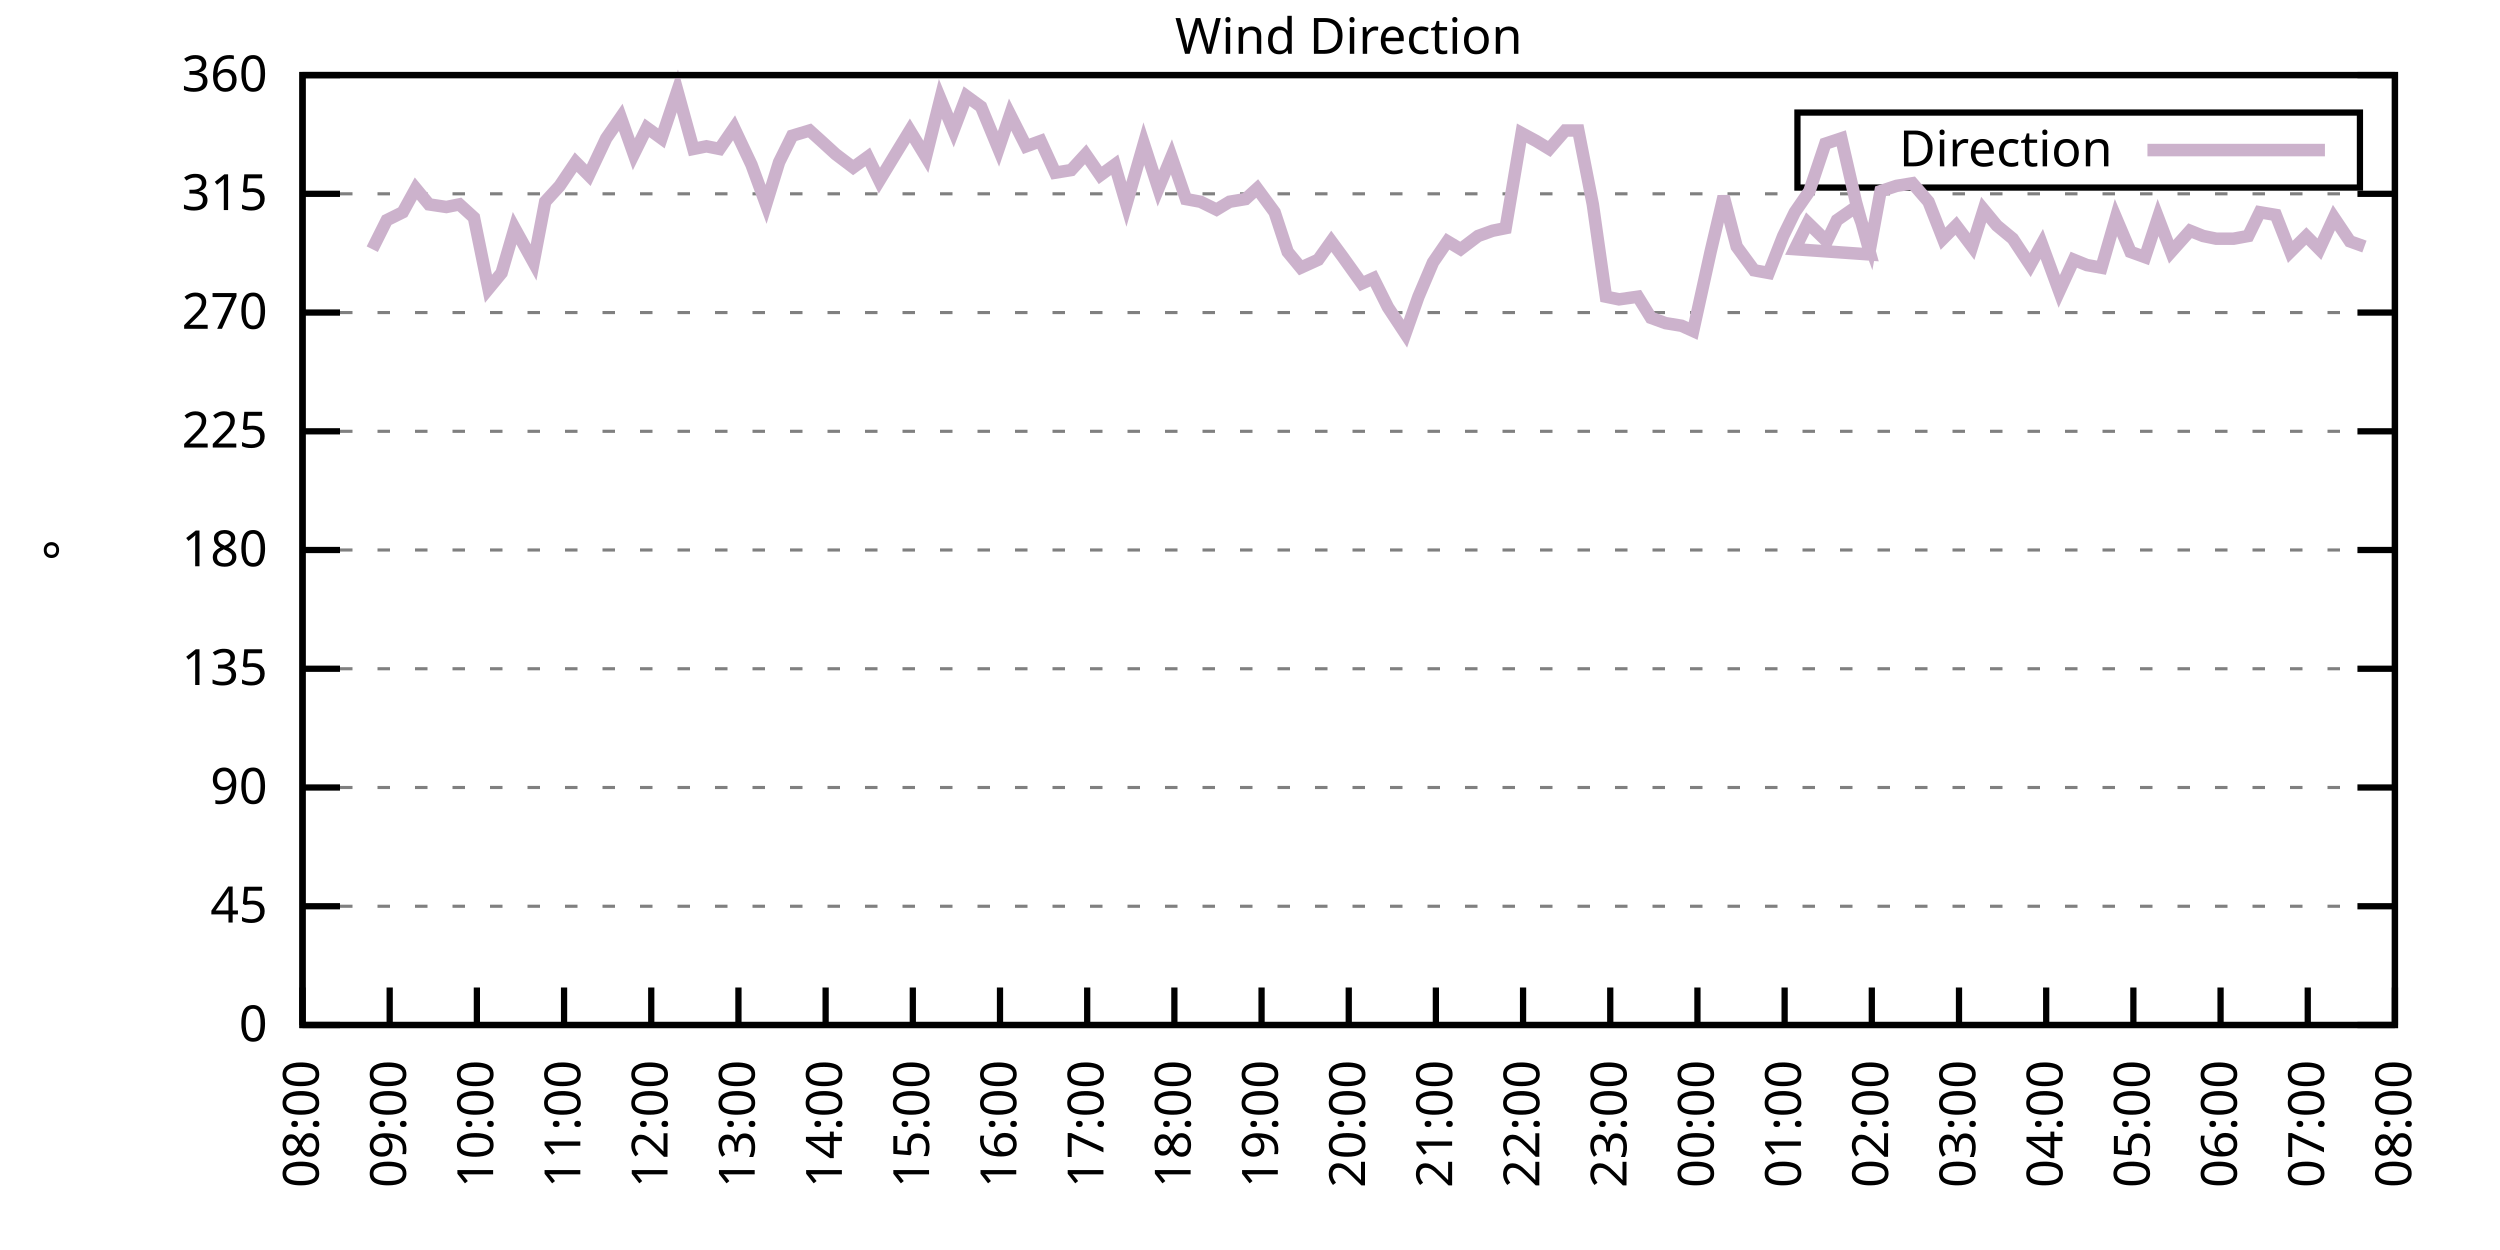
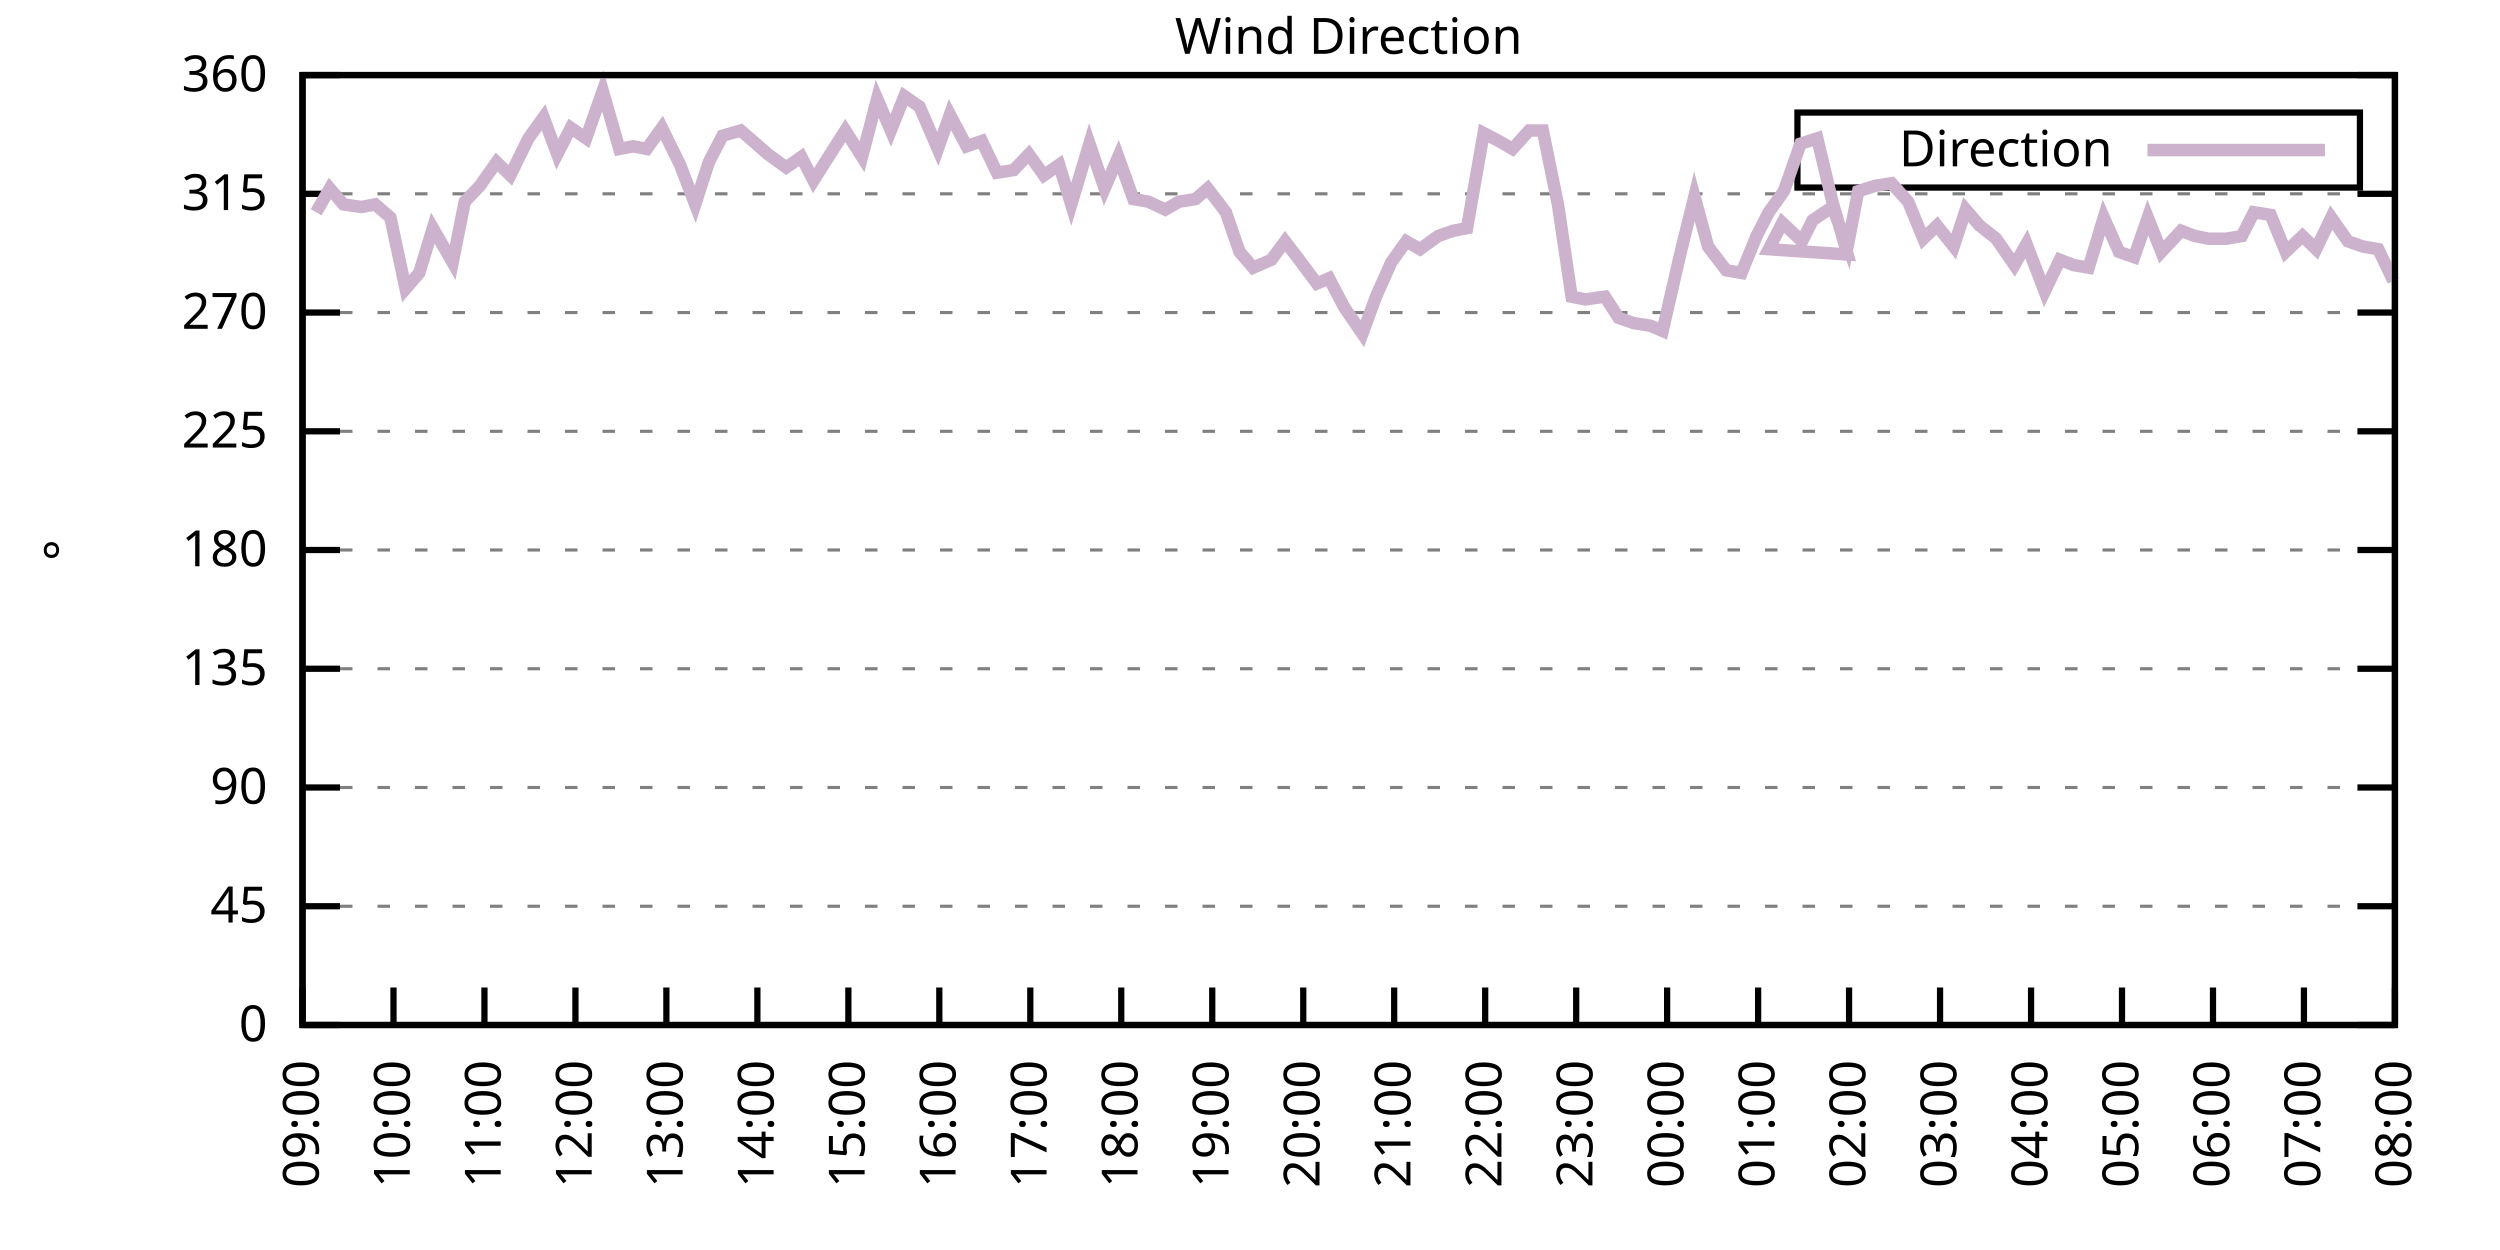
<svg xmlns="http://www.w3.org/2000/svg" xmlns:xlink="http://www.w3.org/1999/xlink" width="400" height="200" viewBox="0 0 400 200">
  <g id="gnuplot_canvas">
    <rect x="0" y="0" width="400" height="200" fill="none" />
    <defs>
      <circle id="gpDot" r="0.5" stroke-width="0.5" stroke="currentColor" />
      <path id="gpPt0" stroke-width="0.333" stroke="currentColor" d="M-1,0 h2 M0,-1 v2" />
      <path id="gpPt1" stroke-width="0.333" stroke="currentColor" d="M-1,-1 L1,1 M1,-1 L-1,1" />
      <path id="gpPt2" stroke-width="0.333" stroke="currentColor" d="M-1,0 L1,0 M0,-1 L0,1 M-1,-1 L1,1 M-1,1 L1,-1" />
      <rect id="gpPt3" stroke-width="0.333" stroke="currentColor" x="-1" y="-1" width="2" height="2" />
      <rect id="gpPt4" stroke-width="0.333" stroke="currentColor" fill="currentColor" x="-1" y="-1" width="2" height="2" />
      <circle id="gpPt5" stroke-width="0.333" stroke="currentColor" cx="0" cy="0" r="1" />
      <use xlink:href="#gpPt5" id="gpPt6" fill="currentColor" stroke="none" />
      <path id="gpPt7" stroke-width="0.333" stroke="currentColor" d="M0,-1.33 L-1.33,0.67 L1.33,0.67 z" />
      <use xlink:href="#gpPt7" id="gpPt8" fill="currentColor" stroke="none" />
      <use xlink:href="#gpPt7" id="gpPt9" stroke="currentColor" transform="rotate(180)" />
      <use xlink:href="#gpPt9" id="gpPt10" fill="currentColor" stroke="none" />
      <use xlink:href="#gpPt3" id="gpPt11" stroke="currentColor" transform="rotate(45)" />
      <use xlink:href="#gpPt11" id="gpPt12" fill="currentColor" stroke="none" />
      <path id="gpPt13" stroke-width="0.333" stroke="currentColor" d="M0,1.330 L1.265,0.411 L0.782,-1.067 L-0.782,-1.076 L-1.265,0.411 z" />
      <use xlink:href="#gpPt13" id="gpPt14" fill="currentColor" stroke="none" />
      <filter id="textbox" filterUnits="objectBoundingBox" x="0" y="0" height="1" width="1">
        <feFlood flood-color="white" flood-opacity="1" result="bgnd" />
        <feComposite in="SourceGraphic" in2="bgnd" operator="atop" />
      </filter>
      <filter id="greybox" filterUnits="objectBoundingBox" x="0" y="0" height="1" width="1">
        <feFlood flood-color="lightgrey" flood-opacity="1" result="grey" />
        <feComposite in="SourceGraphic" in2="grey" operator="atop" />
      </filter>
    </defs>
    <g fill="none" color="white" stroke="currentColor" stroke-width="1.00" stroke-linecap="butt" stroke-linejoin="miter">
</g>
    <g fill="none" color="black" stroke="currentColor" stroke-width="1.00" stroke-linecap="butt" stroke-linejoin="miter">
      <g stroke="none" shape-rendering="crispEdges">
        <polygon fill="rgb(255, 255, 255)" points="48.40,164.00 383.18,164.00 383.18,12.02 48.40,12.02 " />
      </g>
    </g>
    <g fill="none" color="black" stroke="currentColor" stroke-width="1.00" stroke-linecap="butt" stroke-linejoin="miter">
</g>
    <g fill="none" color="black" stroke="black" stroke-width="0.50" stroke-linecap="butt" stroke-linejoin="miter">
</g>
    <g fill="none" color="gray" stroke="currentColor" stroke-width="0.50" stroke-linecap="butt" stroke-linejoin="miter">
      <path stroke="gray" stroke-dasharray="2,4" class="gridline" d="M48.40,164.00 L383.19,164.00  " />
    </g>
    <g fill="none" color="gray" stroke="gray" stroke-width="1.00" stroke-linecap="butt" stroke-linejoin="miter">
</g>
    <g fill="none" color="black" stroke="currentColor" stroke-width="1.00" stroke-linecap="butt" stroke-linejoin="miter">
      <path stroke="black" d="M48.40,164.00 L54.40,164.00 M383.19,164.00 L377.19,164.00  " />
      <g transform="translate(42.80,166.60)" stroke="none" fill="black" font-family="Sans" font-size="8.00" text-anchor="end">
        <text>
          <tspan font-family="Sans"> 0</tspan>
        </text>
      </g>
    </g>
    <g fill="none" color="black" stroke="currentColor" stroke-width="1.00" stroke-linecap="butt" stroke-linejoin="miter">
</g>
    <g fill="none" color="black" stroke="black" stroke-width="0.50" stroke-linecap="butt" stroke-linejoin="miter">
</g>
    <g fill="none" color="gray" stroke="currentColor" stroke-width="0.50" stroke-linecap="butt" stroke-linejoin="miter">
      <path stroke="gray" stroke-dasharray="2,4" class="gridline" d="M48.40,145.00 L383.19,145.00  " />
    </g>
    <g fill="none" color="gray" stroke="gray" stroke-width="1.00" stroke-linecap="butt" stroke-linejoin="miter">
</g>
    <g fill="none" color="black" stroke="currentColor" stroke-width="1.00" stroke-linecap="butt" stroke-linejoin="miter">
      <path stroke="black" d="M48.40,145.00 L54.40,145.00 M383.19,145.00 L377.19,145.00  " />
      <g transform="translate(42.80,147.60)" stroke="none" fill="black" font-family="Sans" font-size="8.00" text-anchor="end">
        <text>
          <tspan font-family="Sans"> 45</tspan>
        </text>
      </g>
    </g>
    <g fill="none" color="black" stroke="currentColor" stroke-width="1.00" stroke-linecap="butt" stroke-linejoin="miter">
</g>
    <g fill="none" color="black" stroke="black" stroke-width="0.50" stroke-linecap="butt" stroke-linejoin="miter">
</g>
    <g fill="none" color="gray" stroke="currentColor" stroke-width="0.50" stroke-linecap="butt" stroke-linejoin="miter">
      <path stroke="gray" stroke-dasharray="2,4" class="gridline" d="M48.40,126.00 L383.19,126.00  " />
    </g>
    <g fill="none" color="gray" stroke="gray" stroke-width="1.00" stroke-linecap="butt" stroke-linejoin="miter">
</g>
    <g fill="none" color="black" stroke="currentColor" stroke-width="1.00" stroke-linecap="butt" stroke-linejoin="miter">
      <path stroke="black" d="M48.40,126.00 L54.40,126.00 M383.19,126.00 L377.19,126.00  " />
      <g transform="translate(42.80,128.60)" stroke="none" fill="black" font-family="Sans" font-size="8.00" text-anchor="end">
        <text>
          <tspan font-family="Sans"> 90</tspan>
        </text>
      </g>
    </g>
    <g fill="none" color="black" stroke="currentColor" stroke-width="1.00" stroke-linecap="butt" stroke-linejoin="miter">
</g>
    <g fill="none" color="black" stroke="black" stroke-width="0.50" stroke-linecap="butt" stroke-linejoin="miter">
</g>
    <g fill="none" color="gray" stroke="currentColor" stroke-width="0.50" stroke-linecap="butt" stroke-linejoin="miter">
      <path stroke="gray" stroke-dasharray="2,4" class="gridline" d="M48.40,107.00 L383.19,107.00  " />
    </g>
    <g fill="none" color="gray" stroke="gray" stroke-width="1.00" stroke-linecap="butt" stroke-linejoin="miter">
</g>
    <g fill="none" color="black" stroke="currentColor" stroke-width="1.00" stroke-linecap="butt" stroke-linejoin="miter">
      <path stroke="black" d="M48.40,107.00 L54.40,107.00 M383.19,107.00 L377.19,107.00  " />
      <g transform="translate(42.80,109.60)" stroke="none" fill="black" font-family="Sans" font-size="8.00" text-anchor="end">
        <text>
          <tspan font-family="Sans"> 135</tspan>
        </text>
      </g>
    </g>
    <g fill="none" color="black" stroke="currentColor" stroke-width="1.00" stroke-linecap="butt" stroke-linejoin="miter">
</g>
    <g fill="none" color="black" stroke="black" stroke-width="0.50" stroke-linecap="butt" stroke-linejoin="miter">
</g>
    <g fill="none" color="gray" stroke="currentColor" stroke-width="0.50" stroke-linecap="butt" stroke-linejoin="miter">
      <path stroke="gray" stroke-dasharray="2,4" class="gridline" d="M48.40,88.00 L383.19,88.00  " />
    </g>
    <g fill="none" color="gray" stroke="gray" stroke-width="1.00" stroke-linecap="butt" stroke-linejoin="miter">
</g>
    <g fill="none" color="black" stroke="currentColor" stroke-width="1.00" stroke-linecap="butt" stroke-linejoin="miter">
      <path stroke="black" d="M48.40,88.00 L54.40,88.00 M383.19,88.00 L377.19,88.00  " />
      <g transform="translate(42.80,90.60)" stroke="none" fill="black" font-family="Sans" font-size="8.00" text-anchor="end">
        <text>
          <tspan font-family="Sans"> 180</tspan>
        </text>
      </g>
    </g>
    <g fill="none" color="black" stroke="currentColor" stroke-width="1.00" stroke-linecap="butt" stroke-linejoin="miter">
</g>
    <g fill="none" color="black" stroke="black" stroke-width="0.50" stroke-linecap="butt" stroke-linejoin="miter">
</g>
    <g fill="none" color="gray" stroke="currentColor" stroke-width="0.50" stroke-linecap="butt" stroke-linejoin="miter">
      <path stroke="gray" stroke-dasharray="2,4" class="gridline" d="M48.40,69.01 L383.19,69.01  " />
    </g>
    <g fill="none" color="gray" stroke="gray" stroke-width="1.00" stroke-linecap="butt" stroke-linejoin="miter">
</g>
    <g fill="none" color="black" stroke="currentColor" stroke-width="1.00" stroke-linecap="butt" stroke-linejoin="miter">
      <path stroke="black" d="M48.40,69.01 L54.40,69.01 M383.19,69.01 L377.19,69.01  " />
      <g transform="translate(42.80,71.61)" stroke="none" fill="black" font-family="Sans" font-size="8.00" text-anchor="end">
        <text>
          <tspan font-family="Sans"> 225</tspan>
        </text>
      </g>
    </g>
    <g fill="none" color="black" stroke="currentColor" stroke-width="1.00" stroke-linecap="butt" stroke-linejoin="miter">
</g>
    <g fill="none" color="black" stroke="black" stroke-width="0.50" stroke-linecap="butt" stroke-linejoin="miter">
</g>
    <g fill="none" color="gray" stroke="currentColor" stroke-width="0.50" stroke-linecap="butt" stroke-linejoin="miter">
      <path stroke="gray" stroke-dasharray="2,4" class="gridline" d="M48.40,50.01 L383.19,50.01  " />
    </g>
    <g fill="none" color="gray" stroke="gray" stroke-width="1.00" stroke-linecap="butt" stroke-linejoin="miter">
</g>
    <g fill="none" color="black" stroke="currentColor" stroke-width="1.00" stroke-linecap="butt" stroke-linejoin="miter">
      <path stroke="black" d="M48.40,50.01 L54.40,50.01 M383.19,50.01 L377.19,50.01  " />
      <g transform="translate(42.80,52.61)" stroke="none" fill="black" font-family="Sans" font-size="8.00" text-anchor="end">
        <text>
          <tspan font-family="Sans"> 270</tspan>
        </text>
      </g>
    </g>
    <g fill="none" color="black" stroke="currentColor" stroke-width="1.00" stroke-linecap="butt" stroke-linejoin="miter">
</g>
    <g fill="none" color="black" stroke="black" stroke-width="0.50" stroke-linecap="butt" stroke-linejoin="miter">
</g>
    <g fill="none" color="gray" stroke="currentColor" stroke-width="0.50" stroke-linecap="butt" stroke-linejoin="miter">
      <path stroke="gray" stroke-dasharray="2,4" class="gridline" d="M48.40,31.01 L383.19,31.01  " />
    </g>
    <g fill="none" color="gray" stroke="gray" stroke-width="1.00" stroke-linecap="butt" stroke-linejoin="miter">
</g>
    <g fill="none" color="black" stroke="currentColor" stroke-width="1.00" stroke-linecap="butt" stroke-linejoin="miter">
      <path stroke="black" d="M48.40,31.01 L54.40,31.01 M383.19,31.01 L377.19,31.01  " />
      <g transform="translate(42.80,33.61)" stroke="none" fill="black" font-family="Sans" font-size="8.00" text-anchor="end">
        <text>
          <tspan font-family="Sans"> 315</tspan>
        </text>
      </g>
    </g>
    <g fill="none" color="black" stroke="currentColor" stroke-width="1.00" stroke-linecap="butt" stroke-linejoin="miter">
</g>
    <g fill="none" color="black" stroke="black" stroke-width="0.50" stroke-linecap="butt" stroke-linejoin="miter">
</g>
    <g fill="none" color="gray" stroke="currentColor" stroke-width="0.50" stroke-linecap="butt" stroke-linejoin="miter">
      <path stroke="gray" stroke-dasharray="2,4" class="gridline" d="M48.40,12.01 L383.19,12.01  " />
    </g>
    <g fill="none" color="gray" stroke="gray" stroke-width="1.00" stroke-linecap="butt" stroke-linejoin="miter">
</g>
    <g fill="none" color="black" stroke="currentColor" stroke-width="1.00" stroke-linecap="butt" stroke-linejoin="miter">
      <path stroke="black" d="M48.40,12.01 L54.40,12.01 M383.19,12.01 L377.19,12.01  " />
      <g transform="translate(42.80,14.61)" stroke="none" fill="black" font-family="Sans" font-size="8.00" text-anchor="end">
        <text>
          <tspan font-family="Sans"> 360</tspan>
        </text>
      </g>
    </g>
    <g fill="none" color="black" stroke="currentColor" stroke-width="1.00" stroke-linecap="butt" stroke-linejoin="miter">
      <path stroke="black" d="M48.40,164.00 L48.40,158.00  " />
      <g transform="translate(51.00,169.60) rotate(270.00)" stroke="none" fill="black" font-family="Sans" font-size="8.00" text-anchor="end">
        <text>
-           <tspan font-family="Sans">08:00</tspan>
-         </text>
-       </g>
-     </g>
-     <g fill="none" color="black" stroke="currentColor" stroke-width="1.00" stroke-linecap="butt" stroke-linejoin="miter">
-       <path stroke="black" d="M62.35,164.00 L62.35,158.00  " />
-       <g transform="translate(64.95,169.60) rotate(270.00)" stroke="none" fill="black" font-family="Sans" font-size="8.00" text-anchor="end">
-         <text>
          <tspan font-family="Sans">09:00</tspan>
        </text>
      </g>
    </g>
    <g fill="none" color="black" stroke="currentColor" stroke-width="1.00" stroke-linecap="butt" stroke-linejoin="miter">
-       <path stroke="black" d="M76.30,164.00 L76.30,158.00  " />
-       <g transform="translate(78.90,169.60) rotate(270.00)" stroke="none" fill="black" font-family="Sans" font-size="8.00" text-anchor="end">
+       <path stroke="black" d="M62.96,164.00 L62.96,158.00  " />
+       <g transform="translate(65.56,169.60) rotate(270.00)" stroke="none" fill="black" font-family="Sans" font-size="8.00" text-anchor="end">
        <text>
          <tspan font-family="Sans">10:00</tspan>
        </text>
      </g>
    </g>
    <g fill="none" color="black" stroke="currentColor" stroke-width="1.00" stroke-linecap="butt" stroke-linejoin="miter">
-       <path stroke="black" d="M90.25,164.00 L90.25,158.00  " />
-       <g transform="translate(92.85,169.60) rotate(270.00)" stroke="none" fill="black" font-family="Sans" font-size="8.00" text-anchor="end">
+       <path stroke="black" d="M77.51,164.00 L77.51,158.00  " />
+       <g transform="translate(80.11,169.60) rotate(270.00)" stroke="none" fill="black" font-family="Sans" font-size="8.00" text-anchor="end">
        <text>
          <tspan font-family="Sans">11:00</tspan>
        </text>
      </g>
    </g>
    <g fill="none" color="black" stroke="currentColor" stroke-width="1.00" stroke-linecap="butt" stroke-linejoin="miter">
-       <path stroke="black" d="M104.20,164.00 L104.20,158.00  " />
-       <g transform="translate(106.80,169.60) rotate(270.00)" stroke="none" fill="black" font-family="Sans" font-size="8.00" text-anchor="end">
+       <path stroke="black" d="M92.07,164.00 L92.07,158.00  " />
+       <g transform="translate(94.67,169.60) rotate(270.00)" stroke="none" fill="black" font-family="Sans" font-size="8.00" text-anchor="end">
        <text>
          <tspan font-family="Sans">12:00</tspan>
        </text>
      </g>
    </g>
    <g fill="none" color="black" stroke="currentColor" stroke-width="1.00" stroke-linecap="butt" stroke-linejoin="miter">
-       <path stroke="black" d="M118.15,164.00 L118.15,158.00  " />
-       <g transform="translate(120.75,169.60) rotate(270.00)" stroke="none" fill="black" font-family="Sans" font-size="8.00" text-anchor="end">
+       <path stroke="black" d="M106.62,164.00 L106.62,158.00  " />
+       <g transform="translate(109.22,169.60) rotate(270.00)" stroke="none" fill="black" font-family="Sans" font-size="8.00" text-anchor="end">
        <text>
          <tspan font-family="Sans">13:00</tspan>
        </text>
      </g>
    </g>
    <g fill="none" color="black" stroke="currentColor" stroke-width="1.00" stroke-linecap="butt" stroke-linejoin="miter">
-       <path stroke="black" d="M132.10,164.00 L132.10,158.00  " />
-       <g transform="translate(134.70,169.60) rotate(270.00)" stroke="none" fill="black" font-family="Sans" font-size="8.00" text-anchor="end">
+       <path stroke="black" d="M121.18,164.00 L121.18,158.00  " />
+       <g transform="translate(123.78,169.60) rotate(270.00)" stroke="none" fill="black" font-family="Sans" font-size="8.00" text-anchor="end">
        <text>
          <tspan font-family="Sans">14:00</tspan>
        </text>
      </g>
    </g>
    <g fill="none" color="black" stroke="currentColor" stroke-width="1.00" stroke-linecap="butt" stroke-linejoin="miter">
-       <path stroke="black" d="M146.05,164.00 L146.05,158.00  " />
-       <g transform="translate(148.65,169.60) rotate(270.00)" stroke="none" fill="black" font-family="Sans" font-size="8.00" text-anchor="end">
+       <path stroke="black" d="M135.74,164.00 L135.74,158.00  " />
+       <g transform="translate(138.34,169.60) rotate(270.00)" stroke="none" fill="black" font-family="Sans" font-size="8.00" text-anchor="end">
        <text>
          <tspan font-family="Sans">15:00</tspan>
        </text>
      </g>
    </g>
    <g fill="none" color="black" stroke="currentColor" stroke-width="1.00" stroke-linecap="butt" stroke-linejoin="miter">
-       <path stroke="black" d="M160.00,164.00 L160.00,158.00  " />
-       <g transform="translate(162.60,169.60) rotate(270.00)" stroke="none" fill="black" font-family="Sans" font-size="8.00" text-anchor="end">
+       <path stroke="black" d="M150.29,164.00 L150.29,158.00  " />
+       <g transform="translate(152.89,169.60) rotate(270.00)" stroke="none" fill="black" font-family="Sans" font-size="8.00" text-anchor="end">
        <text>
          <tspan font-family="Sans">16:00</tspan>
        </text>
      </g>
    </g>
    <g fill="none" color="black" stroke="currentColor" stroke-width="1.00" stroke-linecap="butt" stroke-linejoin="miter">
-       <path stroke="black" d="M173.95,164.00 L173.95,158.00  " />
-       <g transform="translate(176.55,169.60) rotate(270.00)" stroke="none" fill="black" font-family="Sans" font-size="8.00" text-anchor="end">
+       <path stroke="black" d="M164.85,164.00 L164.85,158.00  " />
+       <g transform="translate(167.45,169.60) rotate(270.00)" stroke="none" fill="black" font-family="Sans" font-size="8.00" text-anchor="end">
        <text>
          <tspan font-family="Sans">17:00</tspan>
        </text>
      </g>
    </g>
    <g fill="none" color="black" stroke="currentColor" stroke-width="1.00" stroke-linecap="butt" stroke-linejoin="miter">
-       <path stroke="black" d="M187.90,164.00 L187.90,158.00  " />
-       <g transform="translate(190.50,169.60) rotate(270.00)" stroke="none" fill="black" font-family="Sans" font-size="8.00" text-anchor="end">
+       <path stroke="black" d="M179.40,164.00 L179.40,158.00  " />
+       <g transform="translate(182.00,169.60) rotate(270.00)" stroke="none" fill="black" font-family="Sans" font-size="8.00" text-anchor="end">
        <text>
          <tspan font-family="Sans">18:00</tspan>
        </text>
      </g>
    </g>
    <g fill="none" color="black" stroke="currentColor" stroke-width="1.00" stroke-linecap="butt" stroke-linejoin="miter">
-       <path stroke="black" d="M201.85,164.00 L201.85,158.00  " />
-       <g transform="translate(204.45,169.60) rotate(270.00)" stroke="none" fill="black" font-family="Sans" font-size="8.00" text-anchor="end">
+       <path stroke="black" d="M193.96,164.00 L193.96,158.00  " />
+       <g transform="translate(196.56,169.60) rotate(270.00)" stroke="none" fill="black" font-family="Sans" font-size="8.00" text-anchor="end">
        <text>
          <tspan font-family="Sans">19:00</tspan>
        </text>
      </g>
    </g>
    <g fill="none" color="black" stroke="currentColor" stroke-width="1.00" stroke-linecap="butt" stroke-linejoin="miter">
-       <path stroke="black" d="M215.80,164.00 L215.80,158.00  " />
-       <g transform="translate(218.40,169.60) rotate(270.00)" stroke="none" fill="black" font-family="Sans" font-size="8.00" text-anchor="end">
+       <path stroke="black" d="M208.52,164.00 L208.52,158.00  " />
+       <g transform="translate(211.12,169.60) rotate(270.00)" stroke="none" fill="black" font-family="Sans" font-size="8.00" text-anchor="end">
        <text>
          <tspan font-family="Sans">20:00</tspan>
        </text>
      </g>
    </g>
    <g fill="none" color="black" stroke="currentColor" stroke-width="1.00" stroke-linecap="butt" stroke-linejoin="miter">
-       <path stroke="black" d="M229.74,164.00 L229.74,158.00  " />
-       <g transform="translate(232.34,169.60) rotate(270.00)" stroke="none" fill="black" font-family="Sans" font-size="8.00" text-anchor="end">
+       <path stroke="black" d="M223.07,164.00 L223.07,158.00  " />
+       <g transform="translate(225.67,169.60) rotate(270.00)" stroke="none" fill="black" font-family="Sans" font-size="8.00" text-anchor="end">
        <text>
          <tspan font-family="Sans">21:00</tspan>
        </text>
      </g>
    </g>
    <g fill="none" color="black" stroke="currentColor" stroke-width="1.00" stroke-linecap="butt" stroke-linejoin="miter">
-       <path stroke="black" d="M243.69,164.00 L243.69,158.00  " />
-       <g transform="translate(246.29,169.60) rotate(270.00)" stroke="none" fill="black" font-family="Sans" font-size="8.00" text-anchor="end">
+       <path stroke="black" d="M237.63,164.00 L237.63,158.00  " />
+       <g transform="translate(240.23,169.60) rotate(270.00)" stroke="none" fill="black" font-family="Sans" font-size="8.00" text-anchor="end">
        <text>
          <tspan font-family="Sans">22:00</tspan>
        </text>
      </g>
    </g>
    <g fill="none" color="black" stroke="currentColor" stroke-width="1.00" stroke-linecap="butt" stroke-linejoin="miter">
-       <path stroke="black" d="M257.64,164.00 L257.64,158.00  " />
-       <g transform="translate(260.24,169.60) rotate(270.00)" stroke="none" fill="black" font-family="Sans" font-size="8.00" text-anchor="end">
+       <path stroke="black" d="M252.19,164.00 L252.19,158.00  " />
+       <g transform="translate(254.79,169.60) rotate(270.00)" stroke="none" fill="black" font-family="Sans" font-size="8.00" text-anchor="end">
        <text>
          <tspan font-family="Sans">23:00</tspan>
        </text>
      </g>
    </g>
    <g fill="none" color="black" stroke="currentColor" stroke-width="1.00" stroke-linecap="butt" stroke-linejoin="miter">
-       <path stroke="black" d="M271.59,164.00 L271.59,158.00  " />
-       <g transform="translate(274.19,169.60) rotate(270.00)" stroke="none" fill="black" font-family="Sans" font-size="8.00" text-anchor="end">
+       <path stroke="black" d="M266.74,164.00 L266.74,158.00  " />
+       <g transform="translate(269.34,169.60) rotate(270.00)" stroke="none" fill="black" font-family="Sans" font-size="8.00" text-anchor="end">
        <text>
          <tspan font-family="Sans">00:00</tspan>
        </text>
      </g>
    </g>
    <g fill="none" color="black" stroke="currentColor" stroke-width="1.00" stroke-linecap="butt" stroke-linejoin="miter">
-       <path stroke="black" d="M285.54,164.00 L285.54,158.00  " />
-       <g transform="translate(288.14,169.60) rotate(270.00)" stroke="none" fill="black" font-family="Sans" font-size="8.00" text-anchor="end">
+       <path stroke="black" d="M281.30,164.00 L281.30,158.00  " />
+       <g transform="translate(283.90,169.60) rotate(270.00)" stroke="none" fill="black" font-family="Sans" font-size="8.00" text-anchor="end">
        <text>
          <tspan font-family="Sans">01:00</tspan>
        </text>
      </g>
    </g>
    <g fill="none" color="black" stroke="currentColor" stroke-width="1.00" stroke-linecap="butt" stroke-linejoin="miter">
-       <path stroke="black" d="M299.49,164.00 L299.49,158.00  " />
-       <g transform="translate(302.09,169.60) rotate(270.00)" stroke="none" fill="black" font-family="Sans" font-size="8.00" text-anchor="end">
+       <path stroke="black" d="M295.85,164.00 L295.85,158.00  " />
+       <g transform="translate(298.45,169.60) rotate(270.00)" stroke="none" fill="black" font-family="Sans" font-size="8.00" text-anchor="end">
        <text>
          <tspan font-family="Sans">02:00</tspan>
        </text>
      </g>
    </g>
    <g fill="none" color="black" stroke="currentColor" stroke-width="1.00" stroke-linecap="butt" stroke-linejoin="miter">
-       <path stroke="black" d="M313.44,164.00 L313.44,158.00  " />
-       <g transform="translate(316.04,169.60) rotate(270.00)" stroke="none" fill="black" font-family="Sans" font-size="8.00" text-anchor="end">
+       <path stroke="black" d="M310.41,164.00 L310.41,158.00  " />
+       <g transform="translate(313.01,169.60) rotate(270.00)" stroke="none" fill="black" font-family="Sans" font-size="8.00" text-anchor="end">
        <text>
          <tspan font-family="Sans">03:00</tspan>
        </text>
      </g>
    </g>
    <g fill="none" color="black" stroke="currentColor" stroke-width="1.00" stroke-linecap="butt" stroke-linejoin="miter">
-       <path stroke="black" d="M327.39,164.00 L327.39,158.00  " />
-       <g transform="translate(329.99,169.60) rotate(270.00)" stroke="none" fill="black" font-family="Sans" font-size="8.00" text-anchor="end">
+       <path stroke="black" d="M324.97,164.00 L324.97,158.00  " />
+       <g transform="translate(327.57,169.60) rotate(270.00)" stroke="none" fill="black" font-family="Sans" font-size="8.00" text-anchor="end">
        <text>
          <tspan font-family="Sans">04:00</tspan>
        </text>
      </g>
    </g>
    <g fill="none" color="black" stroke="currentColor" stroke-width="1.00" stroke-linecap="butt" stroke-linejoin="miter">
-       <path stroke="black" d="M341.34,164.00 L341.34,158.00  " />
-       <g transform="translate(343.94,169.60) rotate(270.00)" stroke="none" fill="black" font-family="Sans" font-size="8.00" text-anchor="end">
+       <path stroke="black" d="M339.52,164.00 L339.52,158.00  " />
+       <g transform="translate(342.12,169.60) rotate(270.00)" stroke="none" fill="black" font-family="Sans" font-size="8.00" text-anchor="end">
        <text>
          <tspan font-family="Sans">05:00</tspan>
        </text>
      </g>
    </g>
    <g fill="none" color="black" stroke="currentColor" stroke-width="1.00" stroke-linecap="butt" stroke-linejoin="miter">
-       <path stroke="black" d="M355.29,164.00 L355.29,158.00  " />
-       <g transform="translate(357.89,169.60) rotate(270.00)" stroke="none" fill="black" font-family="Sans" font-size="8.00" text-anchor="end">
+       <path stroke="black" d="M354.08,164.00 L354.08,158.00  " />
+       <g transform="translate(356.68,169.60) rotate(270.00)" stroke="none" fill="black" font-family="Sans" font-size="8.00" text-anchor="end">
        <text>
          <tspan font-family="Sans">06:00</tspan>
        </text>
      </g>
    </g>
    <g fill="none" color="black" stroke="currentColor" stroke-width="1.00" stroke-linecap="butt" stroke-linejoin="miter">
-       <path stroke="black" d="M369.24,164.00 L369.24,158.00  " />
-       <g transform="translate(371.84,169.60) rotate(270.00)" stroke="none" fill="black" font-family="Sans" font-size="8.00" text-anchor="end">
+       <path stroke="black" d="M368.63,164.00 L368.63,158.00  " />
+       <g transform="translate(371.23,169.60) rotate(270.00)" stroke="none" fill="black" font-family="Sans" font-size="8.00" text-anchor="end">
        <text>
          <tspan font-family="Sans">07:00</tspan>
        </text>
      </g>
    </g>
    <g fill="none" color="black" stroke="currentColor" stroke-width="1.00" stroke-linecap="butt" stroke-linejoin="miter">
      <path stroke="black" d="M383.19,164.00 L383.19,158.00  " />
      <g transform="translate(385.79,169.60) rotate(270.00)" stroke="none" fill="black" font-family="Sans" font-size="8.00" text-anchor="end">
        <text>
          <tspan font-family="Sans">08:00</tspan>
        </text>
      </g>
    </g>
    <g fill="none" color="black" stroke="currentColor" stroke-width="1.00" stroke-linecap="butt" stroke-linejoin="miter">
</g>
    <g fill="none" color="black" stroke="currentColor" stroke-width="1.00" stroke-linecap="butt" stroke-linejoin="miter">
      <path stroke="black" d="M48.40,12.01 L48.40,164.00 L383.19,164.00 L383.19,12.01 L48.40,12.01 Z  " />
    </g>
    <g fill="none" color="black" stroke="currentColor" stroke-width="1.00" stroke-linecap="butt" stroke-linejoin="miter">
</g>
    <g fill="none" color="black" stroke="currentColor" stroke-width="1.00" stroke-linecap="butt" stroke-linejoin="miter">
      <path stroke="black" d="M287.59,30.01 L287.59,18.01 L377.59,18.01 L377.59,30.01 L287.59,30.01 Z  " />
    </g>
    <g id="Wind_direction_plot_1">
      <g fill="none" color="white" stroke="black" stroke-width="2.00" stroke-linecap="butt" stroke-linejoin="miter">
</g>
      <g fill="none" color="black" stroke="currentColor" stroke-width="2.00" stroke-linecap="butt" stroke-linejoin="miter">
        <g transform="translate(337.99,26.61)" stroke="none" fill="black" font-family="Sans" font-size="8.00" text-anchor="end">
          <text>
            <tspan font-family="Sans">Direction</tspan>
          </text>
        </g>
      </g>
      <g fill="none" color="black" stroke="currentColor" stroke-width="2.00" stroke-linecap="butt" stroke-linejoin="miter">
-         <path stroke="rgb(204, 178, 204)" d="M343.59,24.01 L371.99,24.01 M59.56,39.87 L61.88,35.23 L64.44,33.96 L66.53,30.16 L68.63,32.70 L71.42,33.12   L73.51,32.70 L75.83,34.81 L78.16,46.21 L80.25,43.67 L82.34,36.50 L85.37,41.99 L87.23,32.28 L89.55,29.74   L92.11,25.94 L94.20,28.05 L96.99,22.14 L99.32,18.77 L101.41,24.68 L103.50,20.45 L105.83,22.14 L108.38,14.54   L110.94,23.83 L113.03,23.41 L115.13,23.83 L117.45,20.45 L120.24,26.36 L122.57,32.70 L124.66,25.94 L126.75,21.72   L129.54,20.88 L131.40,22.56 L133.72,24.68 L136.51,26.79 L138.84,25.10 L140.70,28.90 L143.26,24.68 L145.58,20.88   L148.14,25.10 L150.46,15.81 L152.56,20.88 L154.65,15.39 L156.97,17.08 L159.76,23.83 L161.62,18.34 L164.18,23.41   L166.51,22.56 L168.83,27.63 L171.39,27.21 L173.71,24.68 L176.04,28.05 L178.36,26.36 L180.22,32.70 L183.01,22.99   L185.34,30.16 L187.43,25.10 L189.76,31.85 L192.08,32.28 L194.64,33.54 L196.73,32.28 L199.29,31.85 L201.15,30.16   L203.94,33.96 L206.03,40.30 L208.12,42.83 L210.91,41.56 L213.01,38.61 L214.87,41.14 L217.89,45.36 L219.75,44.52   L222.07,49.16 L224.86,53.39 L226.95,47.47 L229.28,41.99 L231.60,38.61 L233.70,39.87 L236.49,37.76 L238.81,36.92   L240.90,36.50 L243.46,21.30 L245.79,22.56 L247.88,23.83 L250.44,20.88 L252.53,20.88 L254.85,32.70 L256.95,47.47   L259.04,47.90 L262.06,47.47 L264.15,50.85 L266.48,51.70 L269.04,52.12 L270.90,52.96 L273.69,40.30 L275.78,31.43   L277.87,39.45 L280.66,43.25 L282.99,43.67 L285.31,37.76 L287.17,33.96 L289.50,30.59 L292.05,22.99 L294.61,22.14   L296.94,32.28 L299.26,40.72 L287.17,39.87 L289.26,35.65 L292.29,38.61 L293.91,35.23 L296.94,33.12 L299.26,39.45   L300.89,30.59 L303.44,29.74 L306.00,29.32 L308.56,32.28 L310.88,38.19 L312.98,36.08 L315.53,39.45 L317.39,33.54   L319.49,36.08 L322.04,38.19 L324.83,42.41 L326.69,39.03 L329.48,46.63 L331.81,41.56 L333.90,42.41 L336.23,42.83   L338.55,34.81 L340.88,40.30 L343.20,41.14 L345.29,34.81 L347.39,40.30 L350.41,36.92 L352.50,37.76 L354.59,38.19   L357.38,38.19 L359.71,37.76 L361.57,33.96 L364.13,34.39 L366.45,40.30 L369.01,37.76 L371.10,39.87 L373.43,34.81   L375.98,38.61 L378.31,39.45  " />
+         <path stroke="rgb(204, 178, 204)" d="M343.59,24.01 L371.99,24.01 M50.58,33.96 L52.77,30.16 L54.95,32.70 L57.86,33.12 L60.04,32.70 L62.47,34.81   L64.90,46.21 L67.08,43.67 L69.26,36.50 L72.42,41.99 L74.36,32.28 L76.78,29.74 L79.45,25.94 L81.64,28.05   L84.55,22.14 L86.97,18.77 L89.16,24.68 L91.34,20.45 L93.77,22.14 L96.44,14.54 L99.10,23.83 L101.29,23.41   L103.47,23.83 L105.90,20.45 L108.81,26.36 L111.23,32.70 L113.42,25.94 L115.60,21.72 L118.51,20.88 L120.45,22.56   L122.88,24.68 L125.79,26.79 L128.22,25.10 L130.16,28.90 L132.83,24.68 L135.25,20.88 L137.92,25.10 L140.35,15.81   L142.53,20.88 L144.71,15.39 L147.14,17.08 L150.05,23.83 L151.99,18.34 L154.66,23.41 L157.09,22.56 L159.51,27.63   L162.18,27.21 L164.61,24.68 L167.03,28.05 L169.46,26.36 L171.40,32.70 L174.31,22.99 L176.74,30.16 L178.92,25.10   L181.35,31.85 L183.77,32.28 L186.44,33.54 L188.62,32.28 L191.29,31.85 L193.23,30.16 L196.14,33.96 L198.33,40.30   L200.51,42.83 L203.42,41.56 L205.61,38.61 L207.55,41.14 L210.70,45.36 L212.64,44.52 L215.07,49.16 L217.98,53.39   L220.16,47.47 L222.59,41.99 L225.01,38.61 L227.20,39.87 L230.11,37.76 L232.53,36.92 L234.72,36.50 L237.39,21.30   L239.81,22.56 L242.00,23.83 L244.66,20.88 L246.85,20.88 L249.27,32.70 L251.46,47.47 L253.64,47.90 L256.79,47.47   L258.98,50.85 L261.40,51.70 L264.07,52.12 L266.01,52.96 L268.92,40.30 L271.11,31.43 L273.29,39.45 L276.20,43.25   L278.63,43.67 L281.05,37.76 L283.00,33.96 L285.42,30.59 L288.09,22.99 L290.76,22.14 L293.18,32.28 L295.61,40.72   L283.00,39.87 L285.18,35.65 L288.33,38.61 L290.03,35.23 L293.18,33.12 L295.61,39.45 L297.31,30.59 L299.98,29.74   L302.65,29.32 L305.31,32.28 L307.74,38.19 L309.92,36.08 L312.59,39.45 L314.53,33.54 L316.72,36.08 L319.39,38.19   L322.30,42.41 L324.24,39.03 L327.15,46.63 L329.58,41.56 L331.76,42.41 L334.18,42.83 L336.61,34.81 L339.04,40.30   L341.46,41.14 L343.65,34.81 L345.83,40.30 L348.98,36.92 L351.17,37.76 L353.35,38.19 L356.26,38.19 L358.69,37.76   L360.63,33.96 L363.30,34.39 L365.72,40.30 L368.39,37.76 L370.57,39.87 L373.00,34.81 L375.67,38.61 L378.10,39.45   L380.52,39.87 L382.95,44.94  " />
      </g>
    </g>
    <g fill="none" color="black" stroke="currentColor" stroke-width="2.00" stroke-linecap="butt" stroke-linejoin="miter">
</g>
    <g fill="none" color="black" stroke="black" stroke-width="1.00" stroke-linecap="butt" stroke-linejoin="miter">
</g>
    <g fill="none" color="black" stroke="currentColor" stroke-width="1.00" stroke-linecap="butt" stroke-linejoin="miter">
      <path stroke="black" d="M48.40,12.01 L48.40,164.00 L383.19,164.00 L383.19,12.01 L48.40,12.01 Z  " />
      <g transform="translate(12.80,88.01) rotate(270.00)" stroke="none" fill="black" font-family="Sans" font-size="8.00" text-anchor="middle">
        <text>
          <tspan font-family="Sans">°</tspan>
        </text>
      </g>
    </g>
    <g fill="none" color="black" stroke="currentColor" stroke-width="1.00" stroke-linecap="butt" stroke-linejoin="miter">
</g>
    <g fill="none" color="black" stroke="currentColor" stroke-width="1.00" stroke-linecap="butt" stroke-linejoin="miter">
      <g transform="translate(215.79,8.61)" stroke="none" fill="black" font-family="Sans" font-size="8.00" text-anchor="middle">
        <text>
          <tspan font-family="Sans">Wind Direction</tspan>
        </text>
      </g>
    </g>
    <g fill="none" color="black" stroke="currentColor" stroke-width="1.00" stroke-linecap="butt" stroke-linejoin="miter">
</g>
  </g>
</svg>
